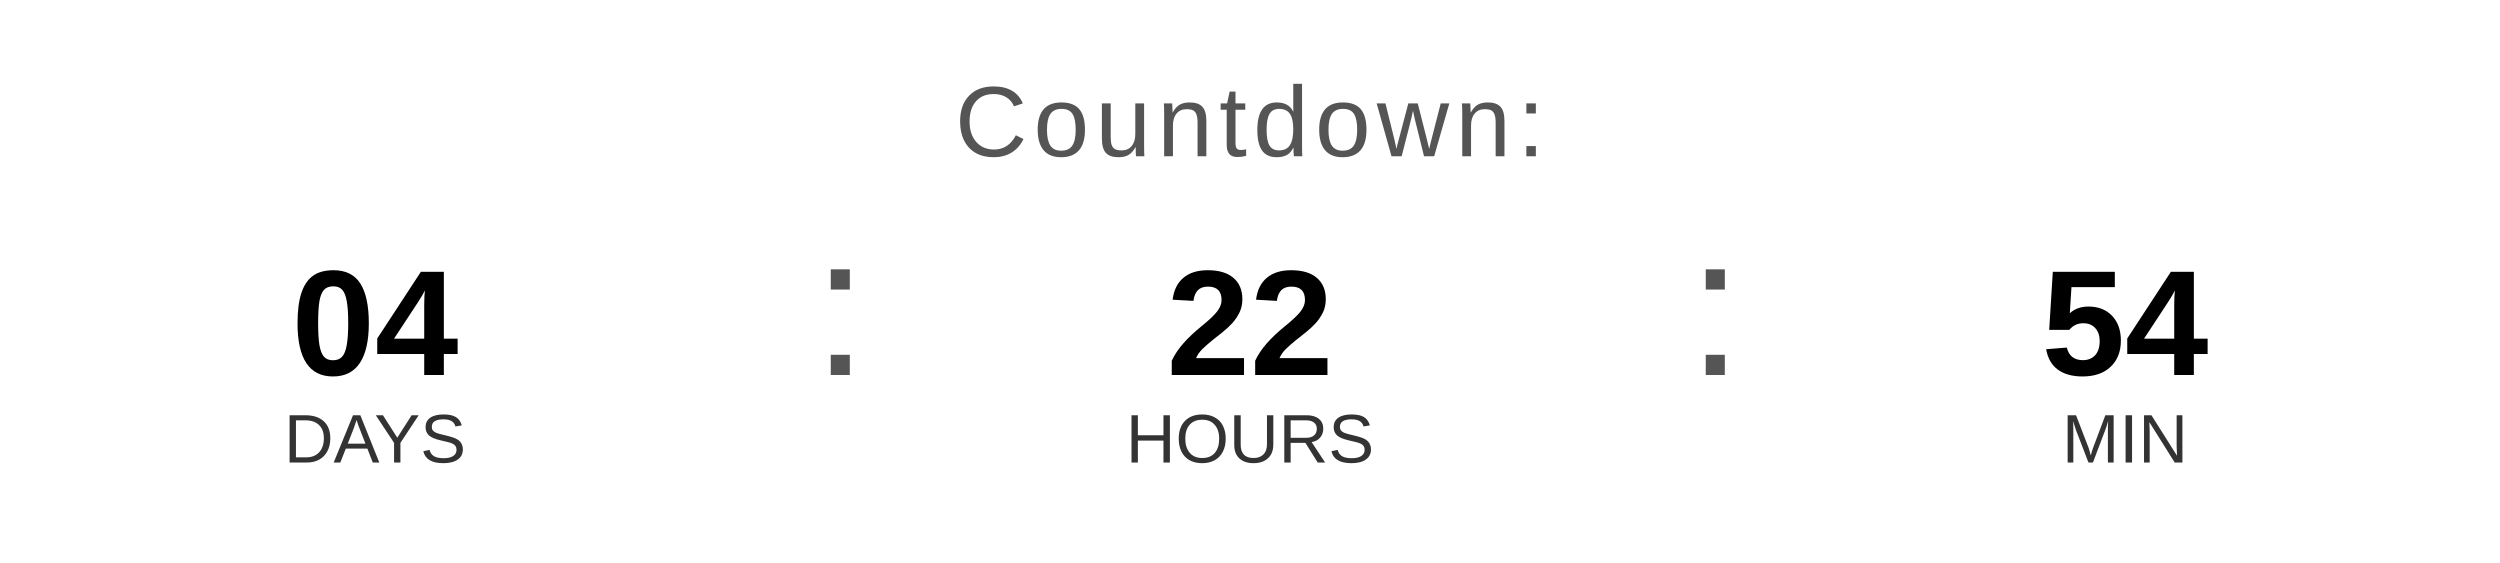
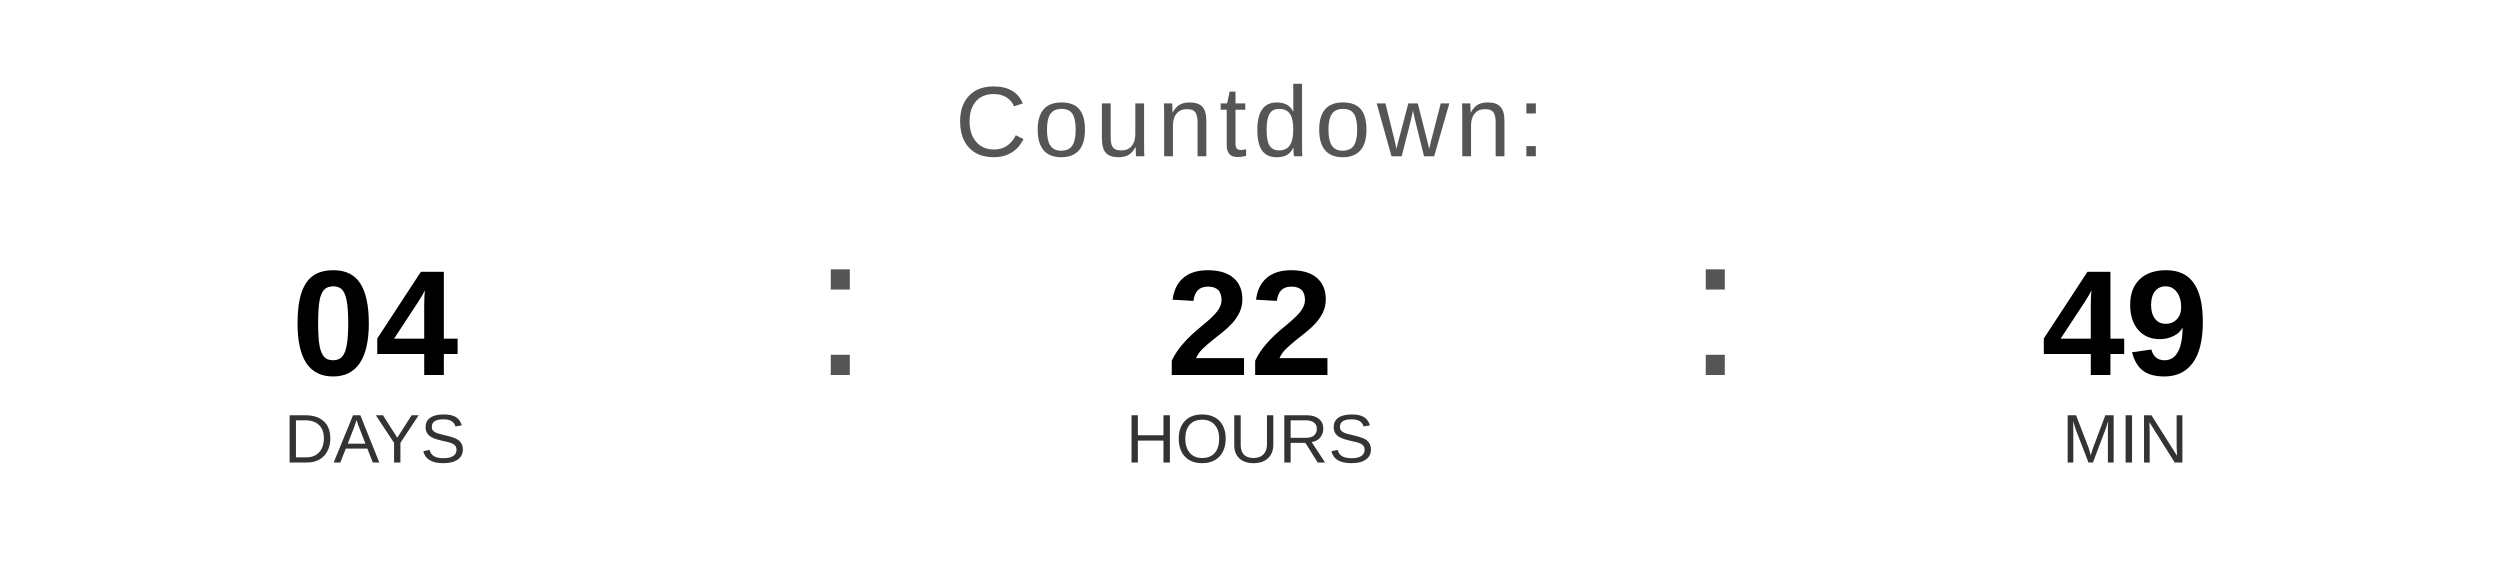
<svg xmlns="http://www.w3.org/2000/svg" width="400" height="90" viewBox="0 0 400 90">
  <text x="200" y="25" font-family="Arial, Helvetica, sans-serif" font-size="16" fill="#555555" text-anchor="middle" letter-spacing="1">
    Countdown:
  </text>
  <text x="60" y="60" font-family="Arial, Helvetica, sans-serif" font-size="24" font-weight="bold" fill="#000000" text-anchor="middle">04</text>
  <text x="60" y="74" font-family="Arial, Helvetica, sans-serif" font-size="11" fill="#333333" text-anchor="middle">DAYS</text>
  <text x="130" y="60" font-family="Arial, sans-serif" font-size="32" fill="#555555">:</text>
  <text x="200" y="60" font-family="Arial, Helvetica, sans-serif" font-size="24" font-weight="bold" fill="#000000" text-anchor="middle">22</text>
  <text x="200" y="74" font-family="Arial, Helvetica, sans-serif" font-size="11" fill="#333333" text-anchor="middle">HOURS</text>
  <text x="270" y="60" font-family="Arial, sans-serif" font-size="32" fill="#555555">:</text>
-   <text x="340" y="60" font-family="Arial, Helvetica, sans-serif" font-size="24" font-weight="bold" fill="#000000" text-anchor="middle">54</text>
+   <text x="340" y="60" font-family="Arial, Helvetica, sans-serif" font-size="24" font-weight="bold" fill="#000000" text-anchor="middle">49</text>
  <text x="340" y="74" font-family="Arial, Helvetica, sans-serif" font-size="11" fill="#333333" text-anchor="middle">MIN</text>
</svg>
